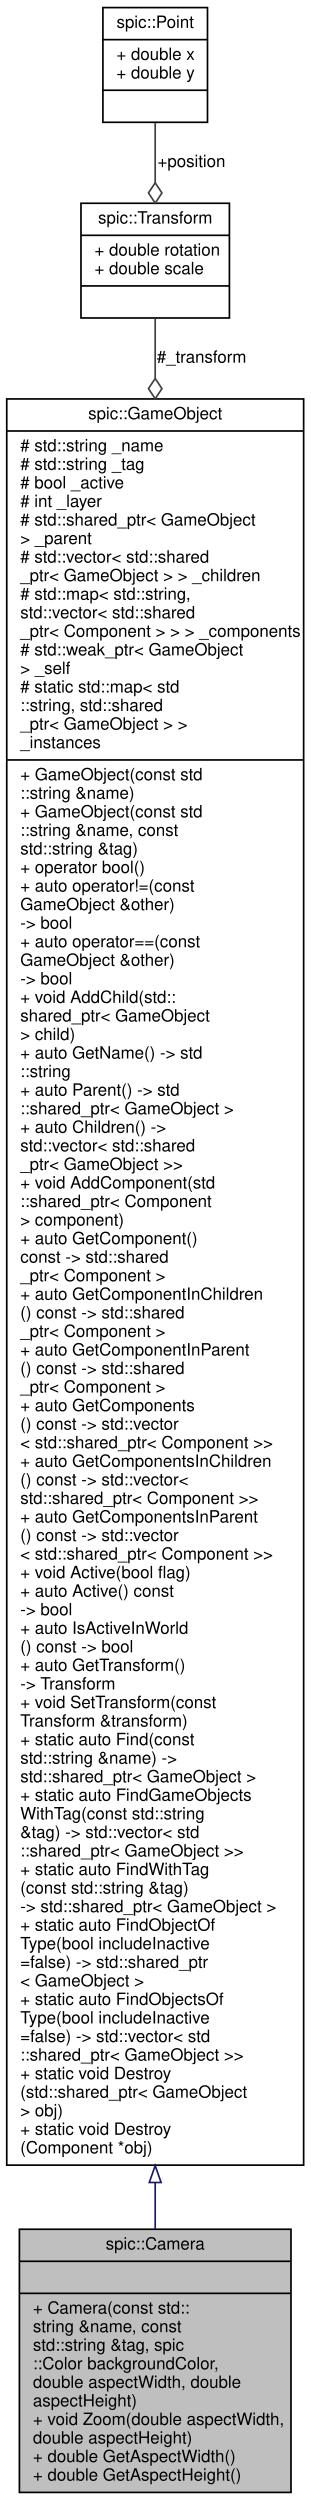
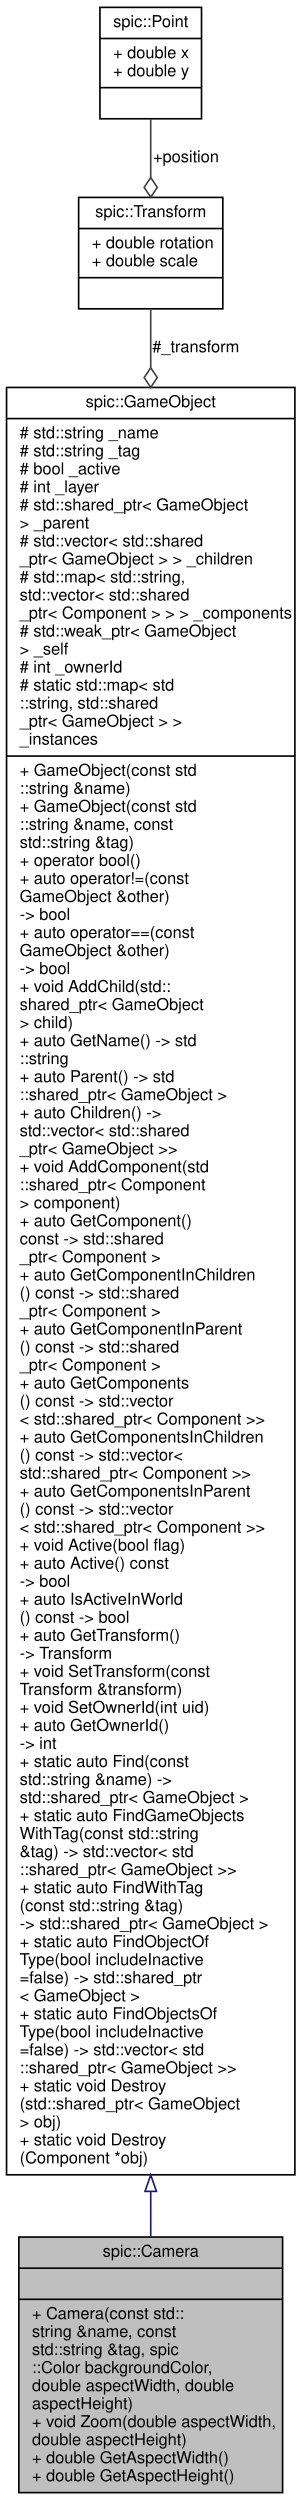
- <svg xmlns="http://www.w3.org/2000/svg" xmlns:xlink="http://www.w3.org/1999/xlink" width="184pt" height="1482pt" viewBox="0.00 0.00 184.00 1482.00">
-   <g id="graph0" class="graph" transform="scale(1 1) rotate(0) translate(4 1478)">
+ <svg xmlns="http://www.w3.org/2000/svg" xmlns:xlink="http://www.w3.org/1999/xlink" width="184pt" height="1526pt" viewBox="0.00 0.00 184.00 1526.00">
+   <g id="graph0" class="graph" transform="scale(1 1) rotate(0) translate(4 1522)">
    <g id="node1" class="node">
      <g id="a_node1">
        <a xlink:title="Class representing a point of view towards the game scene. @spicapi.">
          <polygon fill="#bfbfbf" stroke="black" points="7.5,-0.5 7.5,-156.5 168.5,-156.5 168.5,-0.5 7.5,-0.5" />
          <text text-anchor="middle" x="88" y="-144.5" font-family="Helvetica,sans-Serif" font-size="10.00">spic::Camera</text>
          <polyline fill="none" stroke="black" points="7.5,-137.5 168.5,-137.5 " />
          <text text-anchor="middle" x="88" y="-125.5" font-family="Helvetica,sans-Serif" font-size="10.00"> </text>
          <polyline fill="none" stroke="black" points="7.5,-118.5 168.5,-118.5 " />
          <text text-anchor="start" x="15.5" y="-106.5" font-family="Helvetica,sans-Serif" font-size="10.00">+ Camera(const std::</text>
          <text text-anchor="start" x="15.5" y="-95.5" font-family="Helvetica,sans-Serif" font-size="10.00">string &amp;name, const</text>
          <text text-anchor="start" x="15.5" y="-84.5" font-family="Helvetica,sans-Serif" font-size="10.00"> std::string &amp;tag, spic</text>
          <text text-anchor="start" x="15.5" y="-73.5" font-family="Helvetica,sans-Serif" font-size="10.00">::Color backgroundColor,</text>
          <text text-anchor="start" x="15.5" y="-62.5" font-family="Helvetica,sans-Serif" font-size="10.00"> double aspectWidth, double</text>
          <text text-anchor="start" x="15.5" y="-51.5" font-family="Helvetica,sans-Serif" font-size="10.00"> aspectHeight)</text>
          <text text-anchor="start" x="15.5" y="-40.5" font-family="Helvetica,sans-Serif" font-size="10.00">+ void Zoom(double aspectWidth,</text>
          <text text-anchor="start" x="15.5" y="-29.5" font-family="Helvetica,sans-Serif" font-size="10.00"> double aspectHeight)</text>
          <text text-anchor="start" x="15.5" y="-18.5" font-family="Helvetica,sans-Serif" font-size="10.00">+ double GetAspectWidth()</text>
          <text text-anchor="start" x="15.5" y="-7.5" font-family="Helvetica,sans-Serif" font-size="10.00">+ double GetAspectHeight()</text>
        </a>
      </g>
    </g>
    <g id="node2" class="node">
      <g id="a_node2">
        <a xlink:href="classspic_1_1GameObject.html" target="_top" xlink:title="Any object which should be represented on screen.">
-           <polygon fill="none" stroke="black" points="0,-194.5 0,-1241.5 176,-1241.5 176,-194.5 0,-194.5" />
-           <text text-anchor="middle" x="88" y="-1229.5" font-family="Helvetica,sans-Serif" font-size="10.00">spic::GameObject</text>
-           <polyline fill="none" stroke="black" points="0,-1222.5 176,-1222.5 " />
-           <text text-anchor="start" x="8" y="-1210.5" font-family="Helvetica,sans-Serif" font-size="10.00"># std::string _name</text>
-           <text text-anchor="start" x="8" y="-1199.5" font-family="Helvetica,sans-Serif" font-size="10.00"># std::string _tag</text>
-           <text text-anchor="start" x="8" y="-1188.5" font-family="Helvetica,sans-Serif" font-size="10.00"># bool _active</text>
-           <text text-anchor="start" x="8" y="-1177.5" font-family="Helvetica,sans-Serif" font-size="10.00"># int _layer</text>
-           <text text-anchor="start" x="8" y="-1166.5" font-family="Helvetica,sans-Serif" font-size="10.00"># std::shared_ptr&lt; GameObject</text>
-           <text text-anchor="start" x="8" y="-1155.5" font-family="Helvetica,sans-Serif" font-size="10.00"> &gt; _parent</text>
-           <text text-anchor="start" x="8" y="-1144.5" font-family="Helvetica,sans-Serif" font-size="10.00"># std::vector&lt; std::shared</text>
-           <text text-anchor="start" x="8" y="-1133.5" font-family="Helvetica,sans-Serif" font-size="10.00">_ptr&lt; GameObject &gt; &gt; _children</text>
-           <text text-anchor="start" x="8" y="-1122.5" font-family="Helvetica,sans-Serif" font-size="10.00"># std::map&lt; std::string,</text>
-           <text text-anchor="start" x="8" y="-1111.5" font-family="Helvetica,sans-Serif" font-size="10.00"> std::vector&lt; std::shared</text>
-           <text text-anchor="start" x="8" y="-1100.5" font-family="Helvetica,sans-Serif" font-size="10.00">_ptr&lt; Component &gt; &gt; &gt; _components</text>
-           <text text-anchor="start" x="8" y="-1089.5" font-family="Helvetica,sans-Serif" font-size="10.00"># std::weak_ptr&lt; GameObject</text>
-           <text text-anchor="start" x="8" y="-1078.5" font-family="Helvetica,sans-Serif" font-size="10.00"> &gt; _self</text>
-           <text text-anchor="start" x="8" y="-1067.5" font-family="Helvetica,sans-Serif" font-size="10.00"># static std::map&lt; std</text>
-           <text text-anchor="start" x="8" y="-1056.5" font-family="Helvetica,sans-Serif" font-size="10.00">::string, std::shared</text>
-           <text text-anchor="start" x="8" y="-1045.5" font-family="Helvetica,sans-Serif" font-size="10.00">_ptr&lt; GameObject &gt; &gt; </text>
-           <text text-anchor="start" x="8" y="-1034.5" font-family="Helvetica,sans-Serif" font-size="10.00">_instances</text>
-           <polyline fill="none" stroke="black" points="0,-1027.5 176,-1027.5 " />
-           <text text-anchor="start" x="8" y="-1015.5" font-family="Helvetica,sans-Serif" font-size="10.00">+ GameObject(const std</text>
-           <text text-anchor="start" x="8" y="-1004.5" font-family="Helvetica,sans-Serif" font-size="10.00">::string &amp;name)</text>
-           <text text-anchor="start" x="8" y="-993.5" font-family="Helvetica,sans-Serif" font-size="10.00">+ GameObject(const std</text>
-           <text text-anchor="start" x="8" y="-982.5" font-family="Helvetica,sans-Serif" font-size="10.00">::string &amp;name, const</text>
-           <text text-anchor="start" x="8" y="-971.5" font-family="Helvetica,sans-Serif" font-size="10.00"> std::string &amp;tag)</text>
-           <text text-anchor="start" x="8" y="-960.5" font-family="Helvetica,sans-Serif" font-size="10.00">+ operator bool()</text>
-           <text text-anchor="start" x="8" y="-949.5" font-family="Helvetica,sans-Serif" font-size="10.00">+ auto operator!=(const</text>
+           <polygon fill="none" stroke="black" points="0,-194.5 0,-1285.5 176,-1285.5 176,-194.5 0,-194.5" />
+           <text text-anchor="middle" x="88" y="-1273.5" font-family="Helvetica,sans-Serif" font-size="10.00">spic::GameObject</text>
+           <polyline fill="none" stroke="black" points="0,-1266.5 176,-1266.5 " />
+           <text text-anchor="start" x="8" y="-1254.5" font-family="Helvetica,sans-Serif" font-size="10.00"># std::string _name</text>
+           <text text-anchor="start" x="8" y="-1243.5" font-family="Helvetica,sans-Serif" font-size="10.00"># std::string _tag</text>
+           <text text-anchor="start" x="8" y="-1232.5" font-family="Helvetica,sans-Serif" font-size="10.00"># bool _active</text>
+           <text text-anchor="start" x="8" y="-1221.5" font-family="Helvetica,sans-Serif" font-size="10.00"># int _layer</text>
+           <text text-anchor="start" x="8" y="-1210.5" font-family="Helvetica,sans-Serif" font-size="10.00"># std::shared_ptr&lt; GameObject</text>
+           <text text-anchor="start" x="8" y="-1199.5" font-family="Helvetica,sans-Serif" font-size="10.00"> &gt; _parent</text>
+           <text text-anchor="start" x="8" y="-1188.5" font-family="Helvetica,sans-Serif" font-size="10.00"># std::vector&lt; std::shared</text>
+           <text text-anchor="start" x="8" y="-1177.5" font-family="Helvetica,sans-Serif" font-size="10.00">_ptr&lt; GameObject &gt; &gt; _children</text>
+           <text text-anchor="start" x="8" y="-1166.5" font-family="Helvetica,sans-Serif" font-size="10.00"># std::map&lt; std::string,</text>
+           <text text-anchor="start" x="8" y="-1155.5" font-family="Helvetica,sans-Serif" font-size="10.00"> std::vector&lt; std::shared</text>
+           <text text-anchor="start" x="8" y="-1144.5" font-family="Helvetica,sans-Serif" font-size="10.00">_ptr&lt; Component &gt; &gt; &gt; _components</text>
+           <text text-anchor="start" x="8" y="-1133.5" font-family="Helvetica,sans-Serif" font-size="10.00"># std::weak_ptr&lt; GameObject</text>
+           <text text-anchor="start" x="8" y="-1122.5" font-family="Helvetica,sans-Serif" font-size="10.00"> &gt; _self</text>
+           <text text-anchor="start" x="8" y="-1111.5" font-family="Helvetica,sans-Serif" font-size="10.00"># int _ownerId</text>
+           <text text-anchor="start" x="8" y="-1100.5" font-family="Helvetica,sans-Serif" font-size="10.00"># static std::map&lt; std</text>
+           <text text-anchor="start" x="8" y="-1089.5" font-family="Helvetica,sans-Serif" font-size="10.00">::string, std::shared</text>
+           <text text-anchor="start" x="8" y="-1078.5" font-family="Helvetica,sans-Serif" font-size="10.00">_ptr&lt; GameObject &gt; &gt; </text>
+           <text text-anchor="start" x="8" y="-1067.5" font-family="Helvetica,sans-Serif" font-size="10.00">_instances</text>
+           <polyline fill="none" stroke="black" points="0,-1060.5 176,-1060.5 " />
+           <text text-anchor="start" x="8" y="-1048.5" font-family="Helvetica,sans-Serif" font-size="10.00">+ GameObject(const std</text>
+           <text text-anchor="start" x="8" y="-1037.5" font-family="Helvetica,sans-Serif" font-size="10.00">::string &amp;name)</text>
+           <text text-anchor="start" x="8" y="-1026.5" font-family="Helvetica,sans-Serif" font-size="10.00">+ GameObject(const std</text>
+           <text text-anchor="start" x="8" y="-1015.5" font-family="Helvetica,sans-Serif" font-size="10.00">::string &amp;name, const</text>
+           <text text-anchor="start" x="8" y="-1004.5" font-family="Helvetica,sans-Serif" font-size="10.00"> std::string &amp;tag)</text>
+           <text text-anchor="start" x="8" y="-993.5" font-family="Helvetica,sans-Serif" font-size="10.00">+ operator bool()</text>
+           <text text-anchor="start" x="8" y="-982.5" font-family="Helvetica,sans-Serif" font-size="10.00">+ auto operator!=(const</text>
+           <text text-anchor="start" x="8" y="-971.5" font-family="Helvetica,sans-Serif" font-size="10.00"> GameObject &amp;other) </text>
+           <text text-anchor="start" x="8" y="-960.5" font-family="Helvetica,sans-Serif" font-size="10.00">-&gt; bool</text>
+           <text text-anchor="start" x="8" y="-949.5" font-family="Helvetica,sans-Serif" font-size="10.00">+ auto operator==(const</text>
          <text text-anchor="start" x="8" y="-938.5" font-family="Helvetica,sans-Serif" font-size="10.00"> GameObject &amp;other) </text>
          <text text-anchor="start" x="8" y="-927.5" font-family="Helvetica,sans-Serif" font-size="10.00">-&gt; bool</text>
-           <text text-anchor="start" x="8" y="-916.5" font-family="Helvetica,sans-Serif" font-size="10.00">+ auto operator==(const</text>
-           <text text-anchor="start" x="8" y="-905.5" font-family="Helvetica,sans-Serif" font-size="10.00"> GameObject &amp;other) </text>
-           <text text-anchor="start" x="8" y="-894.5" font-family="Helvetica,sans-Serif" font-size="10.00">-&gt; bool</text>
-           <text text-anchor="start" x="8" y="-883.5" font-family="Helvetica,sans-Serif" font-size="10.00">+ void AddChild(std::</text>
-           <text text-anchor="start" x="8" y="-872.5" font-family="Helvetica,sans-Serif" font-size="10.00">shared_ptr&lt; GameObject</text>
-           <text text-anchor="start" x="8" y="-861.5" font-family="Helvetica,sans-Serif" font-size="10.00"> &gt; child)</text>
-           <text text-anchor="start" x="8" y="-850.5" font-family="Helvetica,sans-Serif" font-size="10.00">+ auto GetName() -&gt; std</text>
-           <text text-anchor="start" x="8" y="-839.5" font-family="Helvetica,sans-Serif" font-size="10.00">::string</text>
-           <text text-anchor="start" x="8" y="-828.5" font-family="Helvetica,sans-Serif" font-size="10.00">+ auto Parent() -&gt; std</text>
-           <text text-anchor="start" x="8" y="-817.5" font-family="Helvetica,sans-Serif" font-size="10.00">::shared_ptr&lt; GameObject &gt;</text>
-           <text text-anchor="start" x="8" y="-806.5" font-family="Helvetica,sans-Serif" font-size="10.00">+ auto Children() -&gt;</text>
-           <text text-anchor="start" x="8" y="-795.5" font-family="Helvetica,sans-Serif" font-size="10.00"> std::vector&lt; std::shared</text>
-           <text text-anchor="start" x="8" y="-784.5" font-family="Helvetica,sans-Serif" font-size="10.00">_ptr&lt; GameObject &gt;&gt;</text>
-           <text text-anchor="start" x="8" y="-773.5" font-family="Helvetica,sans-Serif" font-size="10.00">+ void AddComponent(std</text>
-           <text text-anchor="start" x="8" y="-762.5" font-family="Helvetica,sans-Serif" font-size="10.00">::shared_ptr&lt; Component</text>
-           <text text-anchor="start" x="8" y="-751.5" font-family="Helvetica,sans-Serif" font-size="10.00"> &gt; component)</text>
-           <text text-anchor="start" x="8" y="-740.5" font-family="Helvetica,sans-Serif" font-size="10.00">+ auto GetComponent()</text>
-           <text text-anchor="start" x="8" y="-729.5" font-family="Helvetica,sans-Serif" font-size="10.00"> const -&gt; std::shared</text>
+           <text text-anchor="start" x="8" y="-916.5" font-family="Helvetica,sans-Serif" font-size="10.00">+ void AddChild(std::</text>
+           <text text-anchor="start" x="8" y="-905.5" font-family="Helvetica,sans-Serif" font-size="10.00">shared_ptr&lt; GameObject</text>
+           <text text-anchor="start" x="8" y="-894.5" font-family="Helvetica,sans-Serif" font-size="10.00"> &gt; child)</text>
+           <text text-anchor="start" x="8" y="-883.5" font-family="Helvetica,sans-Serif" font-size="10.00">+ auto GetName() -&gt; std</text>
+           <text text-anchor="start" x="8" y="-872.5" font-family="Helvetica,sans-Serif" font-size="10.00">::string</text>
+           <text text-anchor="start" x="8" y="-861.5" font-family="Helvetica,sans-Serif" font-size="10.00">+ auto Parent() -&gt; std</text>
+           <text text-anchor="start" x="8" y="-850.5" font-family="Helvetica,sans-Serif" font-size="10.00">::shared_ptr&lt; GameObject &gt;</text>
+           <text text-anchor="start" x="8" y="-839.5" font-family="Helvetica,sans-Serif" font-size="10.00">+ auto Children() -&gt;</text>
+           <text text-anchor="start" x="8" y="-828.5" font-family="Helvetica,sans-Serif" font-size="10.00"> std::vector&lt; std::shared</text>
+           <text text-anchor="start" x="8" y="-817.5" font-family="Helvetica,sans-Serif" font-size="10.00">_ptr&lt; GameObject &gt;&gt;</text>
+           <text text-anchor="start" x="8" y="-806.5" font-family="Helvetica,sans-Serif" font-size="10.00">+ void AddComponent(std</text>
+           <text text-anchor="start" x="8" y="-795.5" font-family="Helvetica,sans-Serif" font-size="10.00">::shared_ptr&lt; Component</text>
+           <text text-anchor="start" x="8" y="-784.5" font-family="Helvetica,sans-Serif" font-size="10.00"> &gt; component)</text>
+           <text text-anchor="start" x="8" y="-773.5" font-family="Helvetica,sans-Serif" font-size="10.00">+ auto GetComponent()</text>
+           <text text-anchor="start" x="8" y="-762.5" font-family="Helvetica,sans-Serif" font-size="10.00"> const -&gt; std::shared</text>
+           <text text-anchor="start" x="8" y="-751.5" font-family="Helvetica,sans-Serif" font-size="10.00">_ptr&lt; Component &gt;</text>
+           <text text-anchor="start" x="8" y="-740.5" font-family="Helvetica,sans-Serif" font-size="10.00">+ auto GetComponentInChildren</text>
+           <text text-anchor="start" x="8" y="-729.5" font-family="Helvetica,sans-Serif" font-size="10.00">() const -&gt; std::shared</text>
          <text text-anchor="start" x="8" y="-718.5" font-family="Helvetica,sans-Serif" font-size="10.00">_ptr&lt; Component &gt;</text>
-           <text text-anchor="start" x="8" y="-707.5" font-family="Helvetica,sans-Serif" font-size="10.00">+ auto GetComponentInChildren</text>
+           <text text-anchor="start" x="8" y="-707.5" font-family="Helvetica,sans-Serif" font-size="10.00">+ auto GetComponentInParent</text>
          <text text-anchor="start" x="8" y="-696.5" font-family="Helvetica,sans-Serif" font-size="10.00">() const -&gt; std::shared</text>
          <text text-anchor="start" x="8" y="-685.5" font-family="Helvetica,sans-Serif" font-size="10.00">_ptr&lt; Component &gt;</text>
-           <text text-anchor="start" x="8" y="-674.5" font-family="Helvetica,sans-Serif" font-size="10.00">+ auto GetComponentInParent</text>
-           <text text-anchor="start" x="8" y="-663.5" font-family="Helvetica,sans-Serif" font-size="10.00">() const -&gt; std::shared</text>
-           <text text-anchor="start" x="8" y="-652.5" font-family="Helvetica,sans-Serif" font-size="10.00">_ptr&lt; Component &gt;</text>
-           <text text-anchor="start" x="8" y="-641.5" font-family="Helvetica,sans-Serif" font-size="10.00">+ auto GetComponents</text>
-           <text text-anchor="start" x="8" y="-630.5" font-family="Helvetica,sans-Serif" font-size="10.00">() const -&gt; std::vector</text>
-           <text text-anchor="start" x="8" y="-619.5" font-family="Helvetica,sans-Serif" font-size="10.00">&lt; std::shared_ptr&lt; Component &gt;&gt;</text>
-           <text text-anchor="start" x="8" y="-608.5" font-family="Helvetica,sans-Serif" font-size="10.00">+ auto GetComponentsInChildren</text>
-           <text text-anchor="start" x="8" y="-597.5" font-family="Helvetica,sans-Serif" font-size="10.00">() const -&gt; std::vector&lt;</text>
-           <text text-anchor="start" x="8" y="-586.5" font-family="Helvetica,sans-Serif" font-size="10.00"> std::shared_ptr&lt; Component &gt;&gt;</text>
-           <text text-anchor="start" x="8" y="-575.5" font-family="Helvetica,sans-Serif" font-size="10.00">+ auto GetComponentsInParent</text>
-           <text text-anchor="start" x="8" y="-564.5" font-family="Helvetica,sans-Serif" font-size="10.00">() const -&gt; std::vector</text>
-           <text text-anchor="start" x="8" y="-553.5" font-family="Helvetica,sans-Serif" font-size="10.00">&lt; std::shared_ptr&lt; Component &gt;&gt;</text>
-           <text text-anchor="start" x="8" y="-542.5" font-family="Helvetica,sans-Serif" font-size="10.00">+ void Active(bool flag)</text>
-           <text text-anchor="start" x="8" y="-531.5" font-family="Helvetica,sans-Serif" font-size="10.00">+ auto Active() const</text>
-           <text text-anchor="start" x="8" y="-520.5" font-family="Helvetica,sans-Serif" font-size="10.00"> -&gt; bool</text>
-           <text text-anchor="start" x="8" y="-509.5" font-family="Helvetica,sans-Serif" font-size="10.00">+ auto IsActiveInWorld</text>
-           <text text-anchor="start" x="8" y="-498.5" font-family="Helvetica,sans-Serif" font-size="10.00">() const -&gt; bool</text>
-           <text text-anchor="start" x="8" y="-487.5" font-family="Helvetica,sans-Serif" font-size="10.00">+ auto GetTransform()</text>
-           <text text-anchor="start" x="8" y="-476.5" font-family="Helvetica,sans-Serif" font-size="10.00"> -&gt; Transform</text>
-           <text text-anchor="start" x="8" y="-465.5" font-family="Helvetica,sans-Serif" font-size="10.00">+ void SetTransform(const</text>
-           <text text-anchor="start" x="8" y="-454.5" font-family="Helvetica,sans-Serif" font-size="10.00"> Transform &amp;transform)</text>
+           <text text-anchor="start" x="8" y="-674.5" font-family="Helvetica,sans-Serif" font-size="10.00">+ auto GetComponents</text>
+           <text text-anchor="start" x="8" y="-663.5" font-family="Helvetica,sans-Serif" font-size="10.00">() const -&gt; std::vector</text>
+           <text text-anchor="start" x="8" y="-652.5" font-family="Helvetica,sans-Serif" font-size="10.00">&lt; std::shared_ptr&lt; Component &gt;&gt;</text>
+           <text text-anchor="start" x="8" y="-641.5" font-family="Helvetica,sans-Serif" font-size="10.00">+ auto GetComponentsInChildren</text>
+           <text text-anchor="start" x="8" y="-630.5" font-family="Helvetica,sans-Serif" font-size="10.00">() const -&gt; std::vector&lt;</text>
+           <text text-anchor="start" x="8" y="-619.5" font-family="Helvetica,sans-Serif" font-size="10.00"> std::shared_ptr&lt; Component &gt;&gt;</text>
+           <text text-anchor="start" x="8" y="-608.5" font-family="Helvetica,sans-Serif" font-size="10.00">+ auto GetComponentsInParent</text>
+           <text text-anchor="start" x="8" y="-597.5" font-family="Helvetica,sans-Serif" font-size="10.00">() const -&gt; std::vector</text>
+           <text text-anchor="start" x="8" y="-586.5" font-family="Helvetica,sans-Serif" font-size="10.00">&lt; std::shared_ptr&lt; Component &gt;&gt;</text>
+           <text text-anchor="start" x="8" y="-575.5" font-family="Helvetica,sans-Serif" font-size="10.00">+ void Active(bool flag)</text>
+           <text text-anchor="start" x="8" y="-564.5" font-family="Helvetica,sans-Serif" font-size="10.00">+ auto Active() const</text>
+           <text text-anchor="start" x="8" y="-553.5" font-family="Helvetica,sans-Serif" font-size="10.00"> -&gt; bool</text>
+           <text text-anchor="start" x="8" y="-542.5" font-family="Helvetica,sans-Serif" font-size="10.00">+ auto IsActiveInWorld</text>
+           <text text-anchor="start" x="8" y="-531.5" font-family="Helvetica,sans-Serif" font-size="10.00">() const -&gt; bool</text>
+           <text text-anchor="start" x="8" y="-520.5" font-family="Helvetica,sans-Serif" font-size="10.00">+ auto GetTransform()</text>
+           <text text-anchor="start" x="8" y="-509.5" font-family="Helvetica,sans-Serif" font-size="10.00"> -&gt; Transform</text>
+           <text text-anchor="start" x="8" y="-498.5" font-family="Helvetica,sans-Serif" font-size="10.00">+ void SetTransform(const</text>
+           <text text-anchor="start" x="8" y="-487.5" font-family="Helvetica,sans-Serif" font-size="10.00"> Transform &amp;transform)</text>
+           <text text-anchor="start" x="8" y="-476.5" font-family="Helvetica,sans-Serif" font-size="10.00">+ void SetOwnerId(int uid)</text>
+           <text text-anchor="start" x="8" y="-465.5" font-family="Helvetica,sans-Serif" font-size="10.00">+ auto GetOwnerId() </text>
+           <text text-anchor="start" x="8" y="-454.5" font-family="Helvetica,sans-Serif" font-size="10.00">-&gt; int</text>
          <text text-anchor="start" x="8" y="-443.5" font-family="Helvetica,sans-Serif" font-size="10.00">+ static auto Find(const</text>
          <text text-anchor="start" x="8" y="-432.5" font-family="Helvetica,sans-Serif" font-size="10.00"> std::string &amp;name) -&gt;</text>
          <text text-anchor="start" x="8" y="-421.5" font-family="Helvetica,sans-Serif" font-size="10.00"> std::shared_ptr&lt; GameObject &gt;</text>
          <text text-anchor="start" x="8" y="-410.5" font-family="Helvetica,sans-Serif" font-size="10.00">+ static auto FindGameObjects</text>
          <text text-anchor="start" x="8" y="-399.5" font-family="Helvetica,sans-Serif" font-size="10.00">WithTag(const std::string</text>
          <text text-anchor="start" x="8" y="-388.5" font-family="Helvetica,sans-Serif" font-size="10.00"> &amp;tag) -&gt; std::vector&lt; std</text>
          <text text-anchor="start" x="8" y="-377.5" font-family="Helvetica,sans-Serif" font-size="10.00">::shared_ptr&lt; GameObject &gt;&gt;</text>
          <text text-anchor="start" x="8" y="-366.5" font-family="Helvetica,sans-Serif" font-size="10.00">+ static auto FindWithTag</text>
          <text text-anchor="start" x="8" y="-355.5" font-family="Helvetica,sans-Serif" font-size="10.00">(const std::string &amp;tag)</text>
          <text text-anchor="start" x="8" y="-344.5" font-family="Helvetica,sans-Serif" font-size="10.00"> -&gt; std::shared_ptr&lt; GameObject &gt;</text>
          <text text-anchor="start" x="8" y="-333.5" font-family="Helvetica,sans-Serif" font-size="10.00">+ static auto FindObjectOf</text>
          <text text-anchor="start" x="8" y="-322.5" font-family="Helvetica,sans-Serif" font-size="10.00">Type(bool includeInactive</text>
          <text text-anchor="start" x="8" y="-311.5" font-family="Helvetica,sans-Serif" font-size="10.00">=false) -&gt; std::shared_ptr</text>
          <text text-anchor="start" x="8" y="-300.5" font-family="Helvetica,sans-Serif" font-size="10.00">&lt; GameObject &gt;</text>
          <text text-anchor="start" x="8" y="-289.5" font-family="Helvetica,sans-Serif" font-size="10.00">+ static auto FindObjectsOf</text>
          <text text-anchor="start" x="8" y="-278.5" font-family="Helvetica,sans-Serif" font-size="10.00">Type(bool includeInactive</text>
          <text text-anchor="start" x="8" y="-267.5" font-family="Helvetica,sans-Serif" font-size="10.00">=false) -&gt; std::vector&lt; std</text>
          <text text-anchor="start" x="8" y="-256.5" font-family="Helvetica,sans-Serif" font-size="10.00">::shared_ptr&lt; GameObject &gt;&gt;</text>
          <text text-anchor="start" x="8" y="-245.5" font-family="Helvetica,sans-Serif" font-size="10.00">+ static void Destroy</text>
          <text text-anchor="start" x="8" y="-234.5" font-family="Helvetica,sans-Serif" font-size="10.00">(std::shared_ptr&lt; GameObject</text>
          <text text-anchor="start" x="8" y="-223.5" font-family="Helvetica,sans-Serif" font-size="10.00"> &gt; obj)</text>
          <text text-anchor="start" x="8" y="-212.5" font-family="Helvetica,sans-Serif" font-size="10.00">+ static void Destroy</text>
          <text text-anchor="start" x="8" y="-201.5" font-family="Helvetica,sans-Serif" font-size="10.00">(Component *obj)</text>
        </a>
      </g>
    </g>
    <g id="edge1" class="edge">
-       <path fill="none" stroke="midnightblue" d="M88,-183.99C88,-174.36 88,-165.21 88,-156.62" />
-       <polygon fill="none" stroke="midnightblue" points="84.5,-184.21 88,-194.21 91.5,-184.21 84.5,-184.21" />
+       <path fill="none" stroke="midnightblue" d="M88,-184.12C88,-174.45 88,-165.27 88,-156.67" />
+       <polygon fill="none" stroke="midnightblue" points="84.5,-184.38 88,-194.38 91.5,-184.38 84.5,-184.38" />
    </g>
    <g id="node3" class="node">
      <g id="a_node3">
        <a xlink:href="structspic_1_1Transform.html" target="_top" xlink:title="Instances of this class represent specific 2D transformations. @spicapi.">
-           <polygon fill="none" stroke="black" points="44,-1289.5 44,-1357.5 132,-1357.5 132,-1289.5 44,-1289.5" />
-           <text text-anchor="middle" x="88" y="-1345.5" font-family="Helvetica,sans-Serif" font-size="10.00">spic::Transform</text>
-           <polyline fill="none" stroke="black" points="44,-1338.5 132,-1338.5 " />
-           <text text-anchor="start" x="52" y="-1326.5" font-family="Helvetica,sans-Serif" font-size="10.00">+ double rotation</text>
-           <text text-anchor="start" x="52" y="-1315.5" font-family="Helvetica,sans-Serif" font-size="10.00">+ double scale</text>
-           <polyline fill="none" stroke="black" points="44,-1308.5 132,-1308.5 " />
-           <text text-anchor="middle" x="88" y="-1296.5" font-family="Helvetica,sans-Serif" font-size="10.00"> </text>
+           <polygon fill="none" stroke="black" points="44,-1333.5 44,-1401.5 132,-1401.5 132,-1333.5 44,-1333.5" />
+           <text text-anchor="middle" x="88" y="-1389.5" font-family="Helvetica,sans-Serif" font-size="10.00">spic::Transform</text>
+           <polyline fill="none" stroke="black" points="44,-1382.5 132,-1382.5 " />
+           <text text-anchor="start" x="52" y="-1370.5" font-family="Helvetica,sans-Serif" font-size="10.00">+ double rotation</text>
+           <text text-anchor="start" x="52" y="-1359.5" font-family="Helvetica,sans-Serif" font-size="10.00">+ double scale</text>
+           <polyline fill="none" stroke="black" points="44,-1352.5 132,-1352.5 " />
+           <text text-anchor="middle" x="88" y="-1340.5" font-family="Helvetica,sans-Serif" font-size="10.00"> </text>
        </a>
      </g>
    </g>
    <g id="edge2" class="edge">
-       <path fill="none" stroke="#404040" d="M88,-1289.19C88,-1279.26 88,-1267.36 88,-1253.88" />
-       <polygon fill="none" stroke="#404040" points="88,-1253.63 84,-1247.63 88,-1241.63 92,-1247.63 88,-1253.63" />
-       <text text-anchor="middle" x="115.5" y="-1263" font-family="Helvetica,sans-Serif" font-size="10.00"> #_transform</text>
+       <path fill="none" stroke="#404040" d="M88,-1333.31C88,-1323.35 88,-1311.41 88,-1297.85" />
+       <polygon fill="none" stroke="#404040" points="88,-1297.52 84,-1291.52 88,-1285.52 92,-1291.52 88,-1297.52" />
+       <text text-anchor="middle" x="115.5" y="-1307" font-family="Helvetica,sans-Serif" font-size="10.00"> #_transform</text>
    </g>
    <g id="node4" class="node">
      <g id="a_node4">
        <a xlink:href="structspic_1_1Point.html" target="_top" xlink:title="Struct representing both a 2D point and a 2D vector. @spicapi.">
-           <polygon fill="none" stroke="black" points="57,-1405.5 57,-1473.5 119,-1473.5 119,-1405.5 57,-1405.5" />
-           <text text-anchor="middle" x="88" y="-1461.5" font-family="Helvetica,sans-Serif" font-size="10.00">spic::Point</text>
-           <polyline fill="none" stroke="black" points="57,-1454.5 119,-1454.5 " />
-           <text text-anchor="start" x="65" y="-1442.5" font-family="Helvetica,sans-Serif" font-size="10.00">+ double x</text>
-           <text text-anchor="start" x="65" y="-1431.5" font-family="Helvetica,sans-Serif" font-size="10.00">+ double y</text>
-           <polyline fill="none" stroke="black" points="57,-1424.5 119,-1424.5 " />
-           <text text-anchor="middle" x="88" y="-1412.5" font-family="Helvetica,sans-Serif" font-size="10.00"> </text>
+           <polygon fill="none" stroke="black" points="57,-1449.5 57,-1517.5 119,-1517.5 119,-1449.5 57,-1449.5" />
+           <text text-anchor="middle" x="88" y="-1505.5" font-family="Helvetica,sans-Serif" font-size="10.00">spic::Point</text>
+           <polyline fill="none" stroke="black" points="57,-1498.5 119,-1498.5 " />
+           <text text-anchor="start" x="65" y="-1486.5" font-family="Helvetica,sans-Serif" font-size="10.00">+ double x</text>
+           <text text-anchor="start" x="65" y="-1475.5" font-family="Helvetica,sans-Serif" font-size="10.00">+ double y</text>
+           <polyline fill="none" stroke="black" points="57,-1468.5 119,-1468.5 " />
+           <text text-anchor="middle" x="88" y="-1456.5" font-family="Helvetica,sans-Serif" font-size="10.00"> </text>
        </a>
      </g>
    </g>
    <g id="edge3" class="edge">
-       <path fill="none" stroke="#404040" d="M88,-1405.22C88,-1394.1 88,-1381.51 88,-1369.64" />
-       <polygon fill="none" stroke="#404040" points="88,-1369.62 84,-1363.62 88,-1357.62 92,-1363.62 88,-1369.62" />
-       <text text-anchor="middle" x="109.5" y="-1379" font-family="Helvetica,sans-Serif" font-size="10.00"> +position</text>
+       <path fill="none" stroke="#404040" d="M88,-1449.22C88,-1438.1 88,-1425.51 88,-1413.64" />
+       <polygon fill="none" stroke="#404040" points="88,-1413.62 84,-1407.62 88,-1401.62 92,-1407.62 88,-1413.62" />
+       <text text-anchor="middle" x="109.5" y="-1423" font-family="Helvetica,sans-Serif" font-size="10.00"> +position</text>
    </g>
  </g>
</svg>
